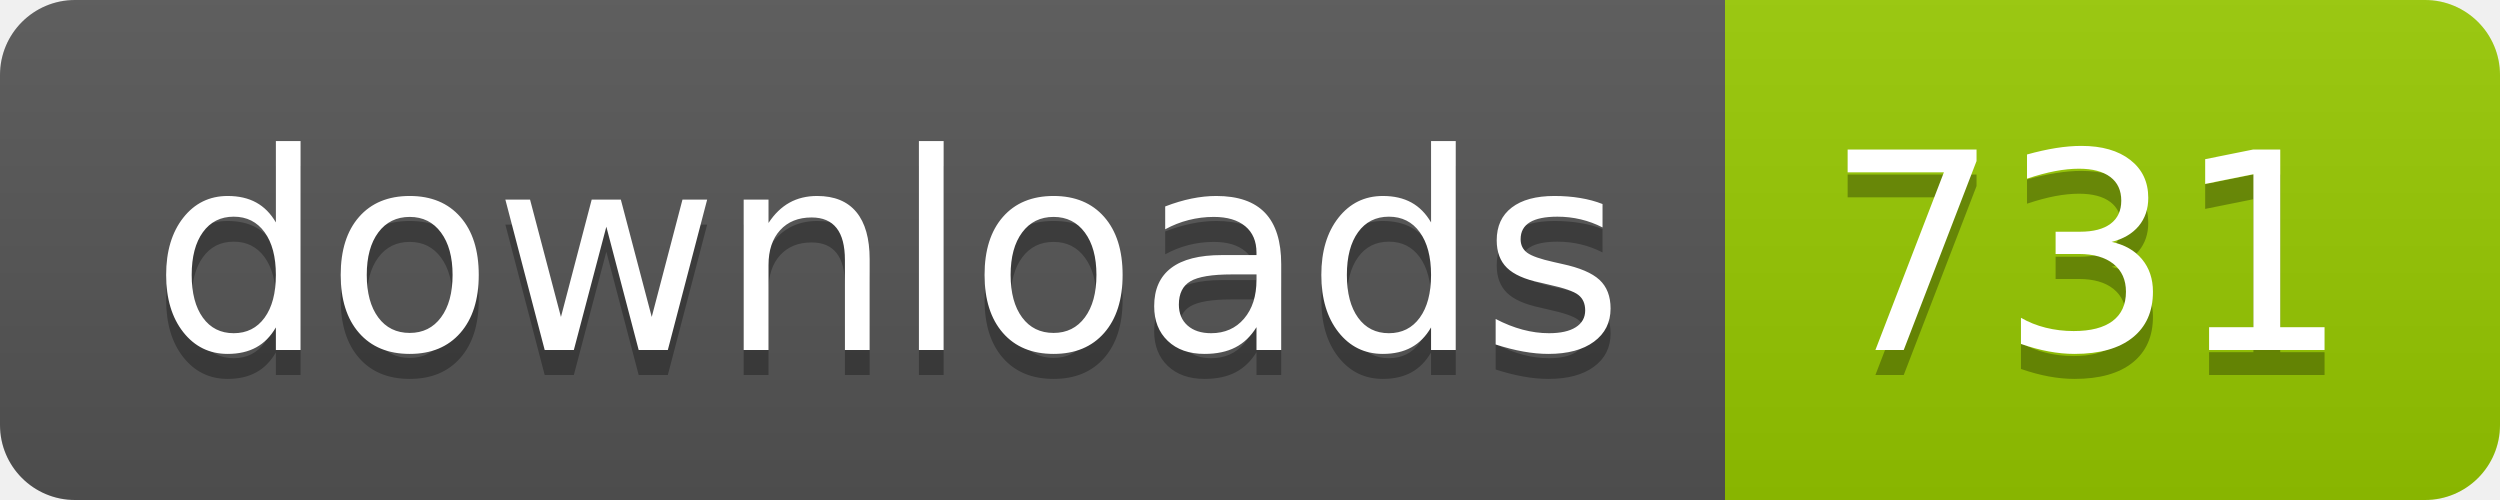
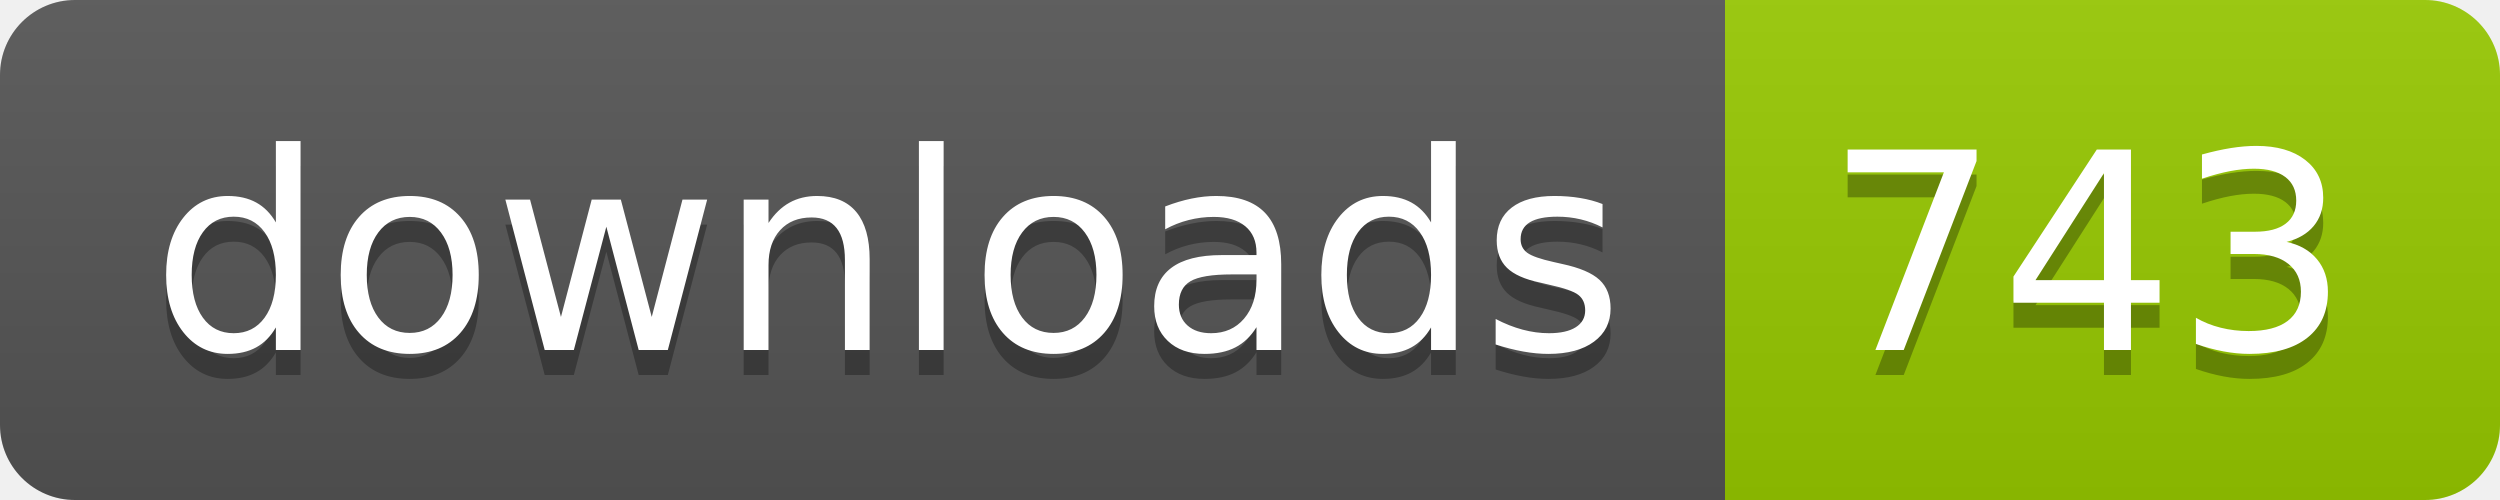
- <svg xmlns="http://www.w3.org/2000/svg" width="100" height="20" role="img" aria-label="downloads: 731">
+ <svg xmlns="http://www.w3.org/2000/svg" width="100" height="20" role="img" aria-label="downloads: 743">
  <linearGradient id="s" x2="0" y2="100%">
    <stop offset="0" stop-color="#bbb" stop-opacity=".1" />
    <stop offset="1" stop-opacity=".1" />
  </linearGradient>
  <clipPath id="r">
    <rect width="100" height="20" rx="3" fill="#fff" />
  </clipPath>
  <g clip-path="url(#r)">
    <rect width="69" height="20" fill="#555" />
    <rect x="69" width="31" height="20" fill="#97ca00" />
    <rect width="100" height="20" fill="url(#s)" />
  </g>
  <g fill="#fff" text-anchor="middle" font-family="Verdana,Geneva,DejaVu Sans,sans-serif" text-rendering="geometricPrecision" font-size="110">
    <text aria-hidden="true" x="355" y="150" fill="#010101" fill-opacity=".3" transform="scale(.1)" textLength="590">downloads</text>
    <text x="355" y="140" transform="scale(.1)" fill="#fff" textLength="590">downloads</text>
-     <text aria-hidden="true" x="835" y="150" fill="#010101" fill-opacity=".3" transform="scale(.1)" textLength="210">731</text>
-     <text x="835" y="140" transform="scale(.1)" fill="#fff" textLength="210">731</text>
+     <text aria-hidden="true" x="835" y="150" fill="#010101" fill-opacity=".3" transform="scale(.1)" textLength="210">743</text>
+     <text x="835" y="140" transform="scale(.1)" fill="#fff" textLength="210">743</text>
  </g>
</svg>
